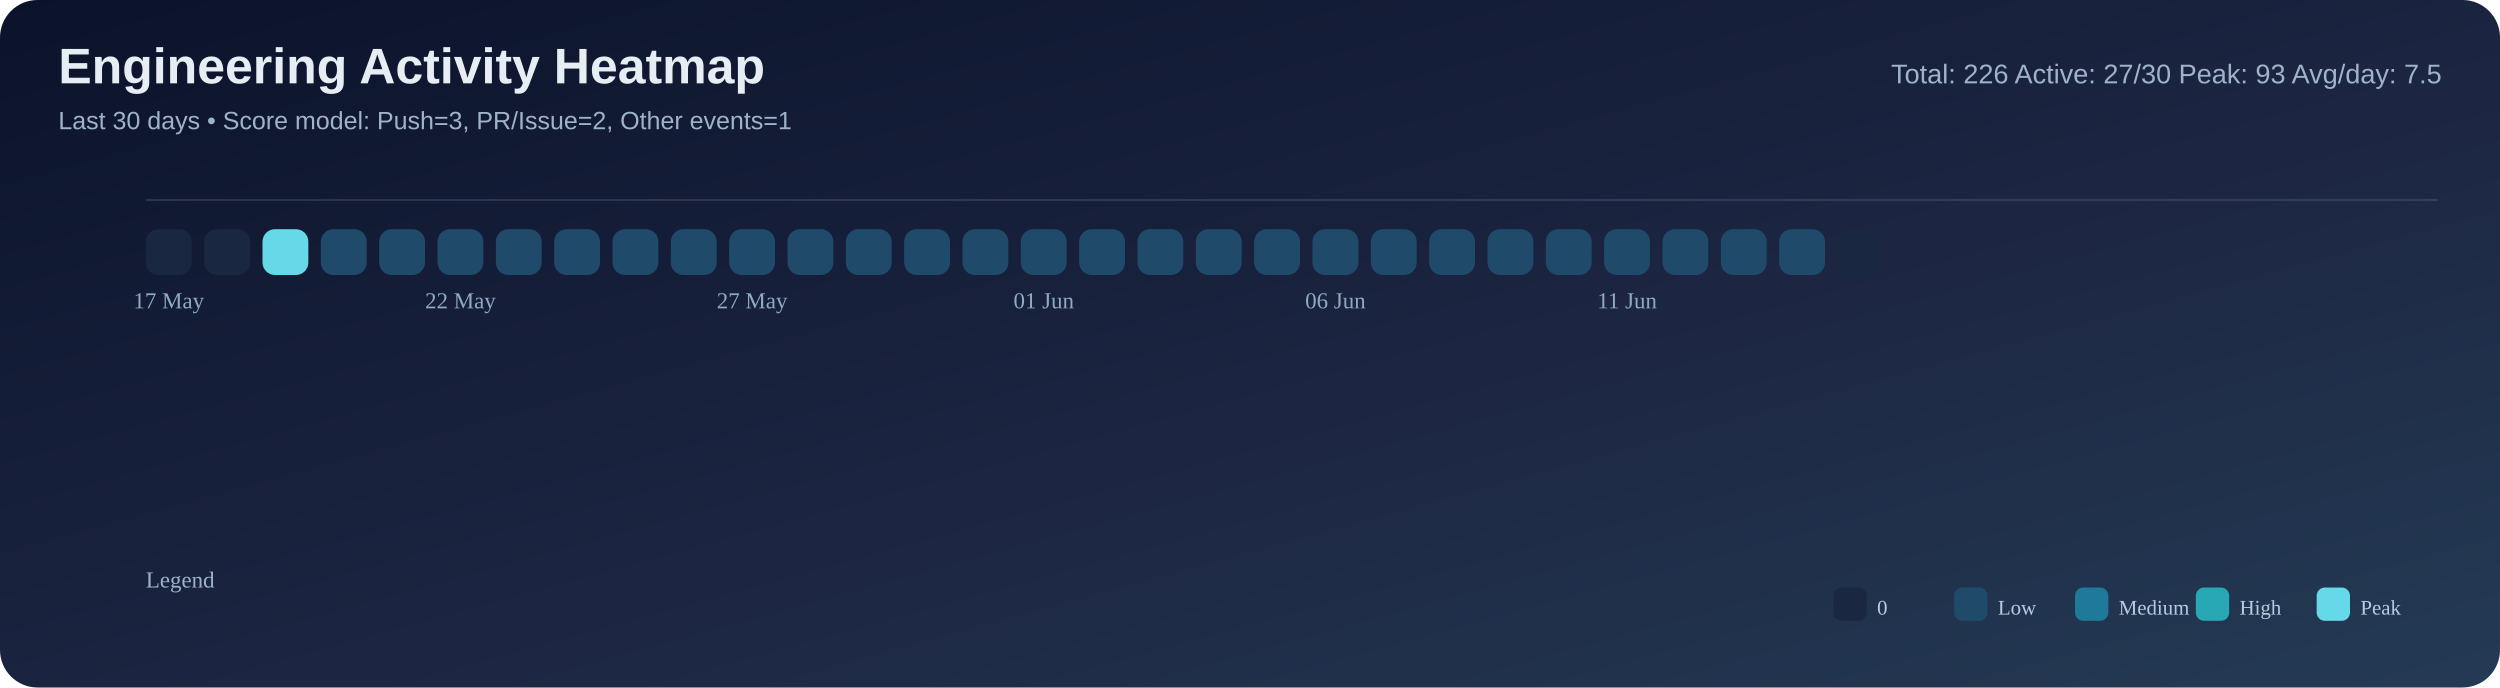
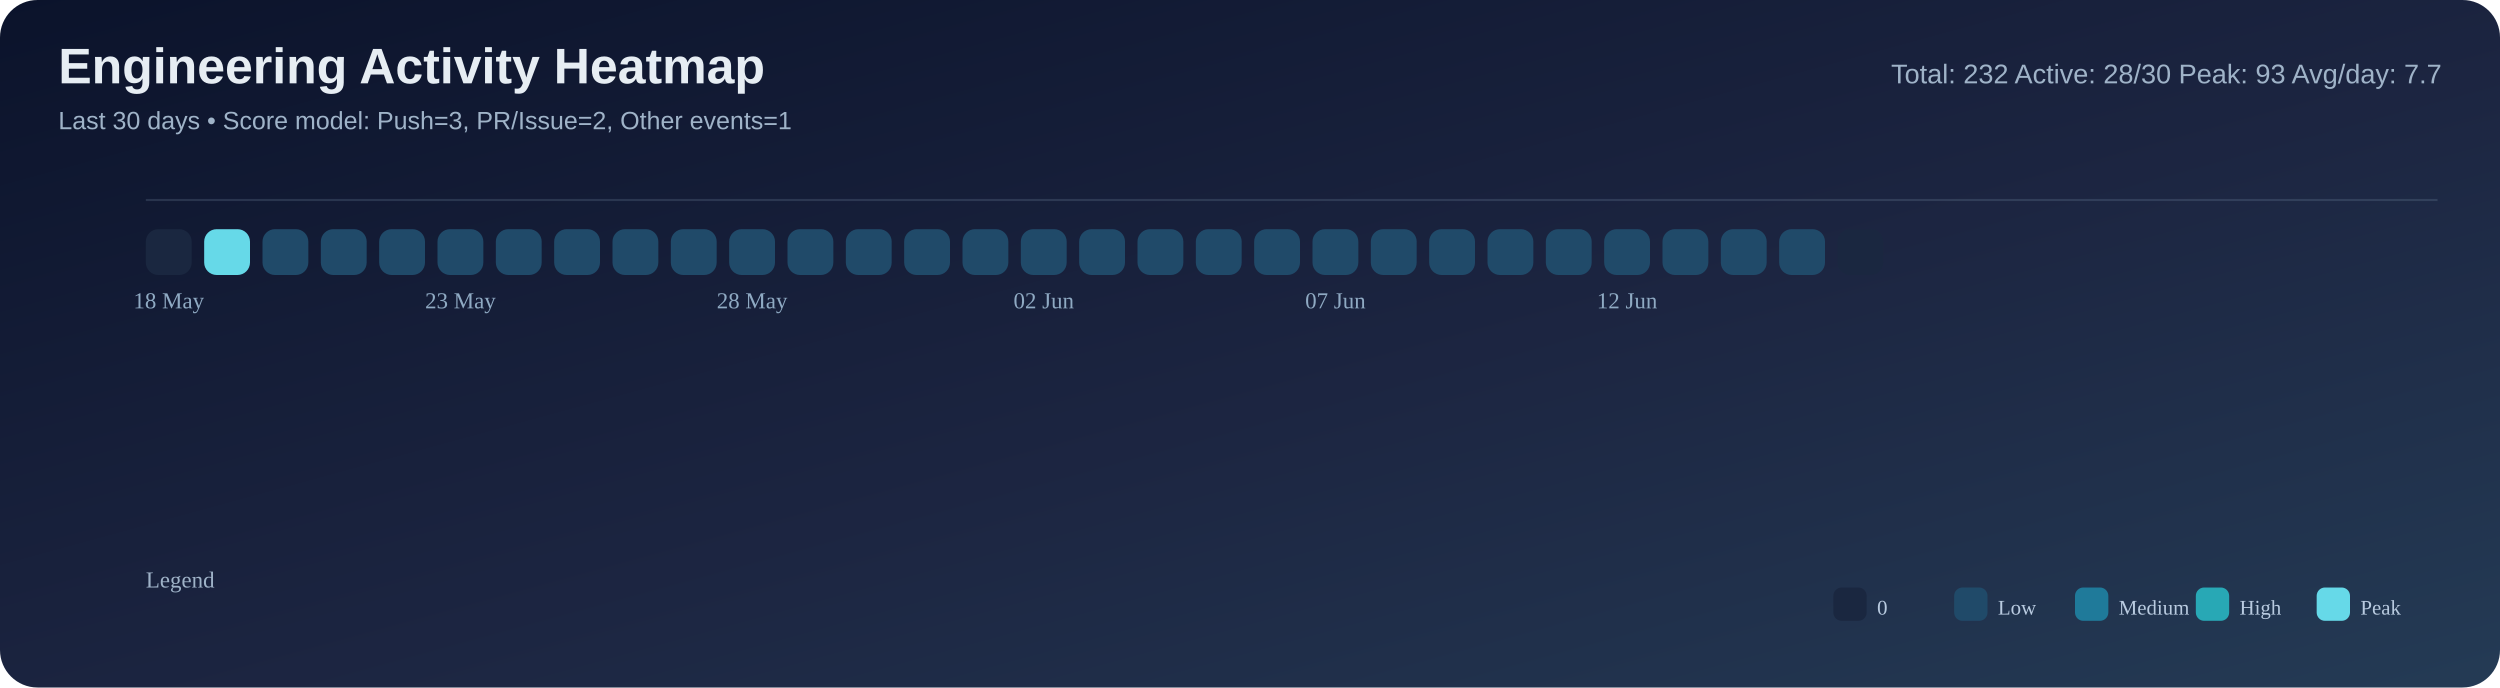
<svg xmlns="http://www.w3.org/2000/svg" width="1200" height="330" viewBox="0 0 1200 330">
  <defs>
    <linearGradient id="bg" x1="0" y1="0" x2="1" y2="1">
      <stop offset="0%" stop-color="#0b132b" />
      <stop offset="55%" stop-color="#1c2541" />
      <stop offset="100%" stop-color="#243b55" />
    </linearGradient>
  </defs>
  <rect width="100%" height="100%" rx="18" fill="url(#bg)" />
  <text x="28" y="40" font-size="24" font-family="Segoe UI, Arial, sans-serif" fill="#e6edf3" font-weight="700">Engineering Activity Heatmap</text>
  <text x="28" y="62" font-size="12" font-family="Segoe UI, Arial, sans-serif" fill="#9fb3c8">Last 30 days • Score model: Push=3, PR/Issue=2, Other events=1</text>
-   <text x="1172" y="40" font-size="13" font-family="Segoe UI, Arial, sans-serif" fill="#9fb3c8" text-anchor="end">Total: 226   Active: 27/30   Peak: 93   Avg/day: 7.5</text>
+   <text x="1172" y="40" font-size="13" font-family="Segoe UI, Arial, sans-serif" fill="#9fb3c8" text-anchor="end">Total: 232   Active: 28/30   Peak: 93   Avg/day: 7.7</text>
  <line x1="70" y1="96" x2="1170" y2="96" stroke="#8ba3bb" stroke-opacity="0.2" />
  <rect x="70" y="110" width="22" height="22" rx="6" fill="#1a2740" />
-   <rect x="98" y="110" width="22" height="22" rx="6" fill="#1a2740" />
-   <rect x="126" y="110" width="22" height="22" rx="6" fill="#66d9e8" />
+   <rect x="98" y="110" width="22" height="22" rx="6" fill="#66d9e8" />
+   <rect x="126" y="110" width="22" height="22" rx="6" fill="#204a69" />
  <rect x="154" y="110" width="22" height="22" rx="6" fill="#204a69" />
  <rect x="182" y="110" width="22" height="22" rx="6" fill="#204a69" />
  <rect x="210" y="110" width="22" height="22" rx="6" fill="#204a69" />
  <rect x="238" y="110" width="22" height="22" rx="6" fill="#204a69" />
  <rect x="266" y="110" width="22" height="22" rx="6" fill="#204a69" />
  <rect x="294" y="110" width="22" height="22" rx="6" fill="#204a69" />
  <rect x="322" y="110" width="22" height="22" rx="6" fill="#204a69" />
  <rect x="350" y="110" width="22" height="22" rx="6" fill="#204a69" />
  <rect x="378" y="110" width="22" height="22" rx="6" fill="#204a69" />
  <rect x="406" y="110" width="22" height="22" rx="6" fill="#204a69" />
  <rect x="434" y="110" width="22" height="22" rx="6" fill="#204a69" />
  <rect x="462" y="110" width="22" height="22" rx="6" fill="#204a69" />
  <rect x="490" y="110" width="22" height="22" rx="6" fill="#204a69" />
  <rect x="518" y="110" width="22" height="22" rx="6" fill="#204a69" />
  <rect x="546" y="110" width="22" height="22" rx="6" fill="#204a69" />
  <rect x="574" y="110" width="22" height="22" rx="6" fill="#204a69" />
  <rect x="602" y="110" width="22" height="22" rx="6" fill="#204a69" />
  <rect x="630" y="110" width="22" height="22" rx="6" fill="#204a69" />
  <rect x="658" y="110" width="22" height="22" rx="6" fill="#204a69" />
  <rect x="686" y="110" width="22" height="22" rx="6" fill="#204a69" />
  <rect x="714" y="110" width="22" height="22" rx="6" fill="#204a69" />
  <rect x="742" y="110" width="22" height="22" rx="6" fill="#204a69" />
  <rect x="770" y="110" width="22" height="22" rx="6" fill="#204a69" />
  <rect x="798" y="110" width="22" height="22" rx="6" fill="#204a69" />
  <rect x="826" y="110" width="22" height="22" rx="6" fill="#204a69" />
  <rect x="854" y="110" width="22" height="22" rx="6" fill="#204a69" />
  <rect x="882" y="110" width="22" height="22" rx="6" fill="#1a2740" />
-   <text x="81.0" y="148" font-size="11" fill="#8faac3" text-anchor="middle">17 May</text>
-   <text x="221.0" y="148" font-size="11" fill="#8faac3" text-anchor="middle">22 May</text>
-   <text x="361.0" y="148" font-size="11" fill="#8faac3" text-anchor="middle">27 May</text>
-   <text x="501.0" y="148" font-size="11" fill="#8faac3" text-anchor="middle">01 Jun</text>
-   <text x="641.0" y="148" font-size="11" fill="#8faac3" text-anchor="middle">06 Jun</text>
-   <text x="781.0" y="148" font-size="11" fill="#8faac3" text-anchor="middle">11 Jun</text>
+   <text x="81.0" y="148" font-size="11" fill="#8faac3" text-anchor="middle">18 May</text>
+   <text x="221.0" y="148" font-size="11" fill="#8faac3" text-anchor="middle">23 May</text>
+   <text x="361.0" y="148" font-size="11" fill="#8faac3" text-anchor="middle">28 May</text>
+   <text x="501.0" y="148" font-size="11" fill="#8faac3" text-anchor="middle">02 Jun</text>
+   <text x="641.0" y="148" font-size="11" fill="#8faac3" text-anchor="middle">07 Jun</text>
+   <text x="781.0" y="148" font-size="11" fill="#8faac3" text-anchor="middle">12 Jun</text>
  <text x="70" y="282" font-size="11" fill="#9fb3c8">Legend</text>
  <rect x="880" y="282" width="16" height="16" rx="4" fill="#1a2740" />
  <text x="901" y="295" font-size="10" fill="#b9cbe0">0</text>
  <rect x="938" y="282" width="16" height="16" rx="4" fill="#204a69" />
  <text x="959" y="295" font-size="10" fill="#b9cbe0">Low</text>
  <rect x="996" y="282" width="16" height="16" rx="4" fill="#1f7a9a" />
  <text x="1017" y="295" font-size="10" fill="#b9cbe0">Medium</text>
  <rect x="1054" y="282" width="16" height="16" rx="4" fill="#28a8b5" />
  <text x="1075" y="295" font-size="10" fill="#b9cbe0">High</text>
  <rect x="1112" y="282" width="16" height="16" rx="4" fill="#66d9e8" />
  <text x="1133" y="295" font-size="10" fill="#b9cbe0">Peak</text>
</svg>
